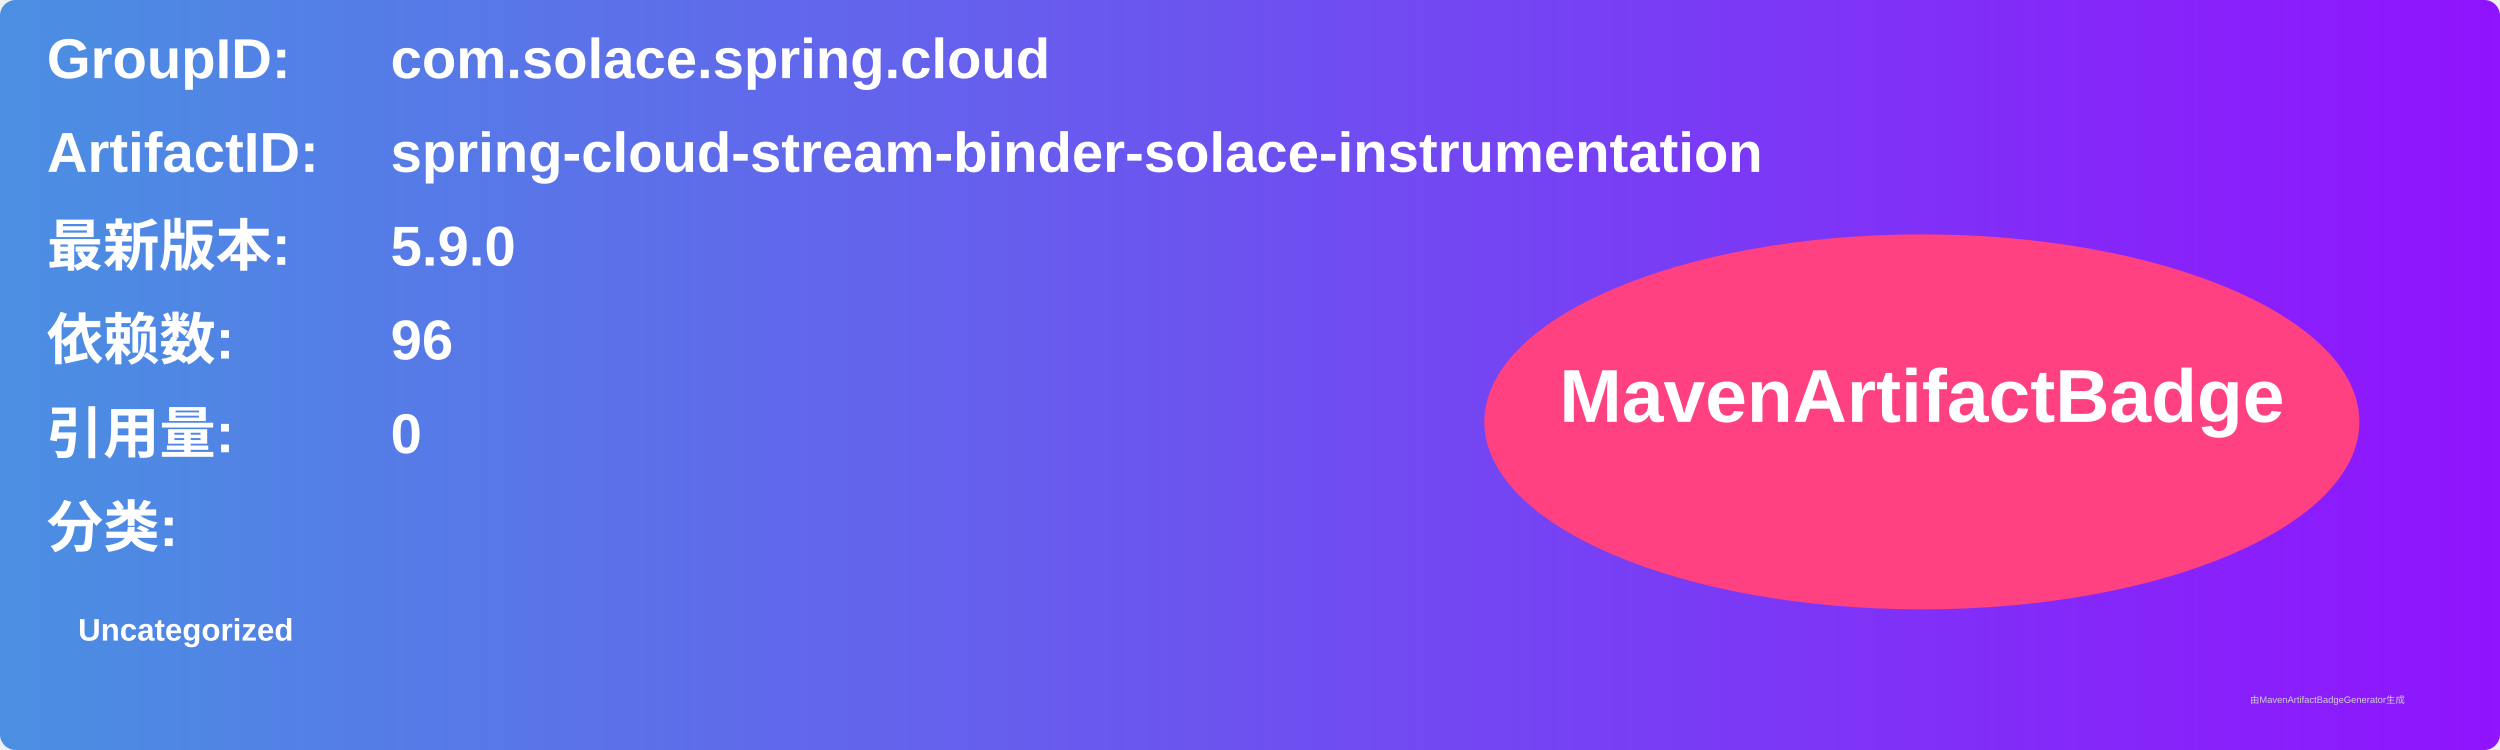
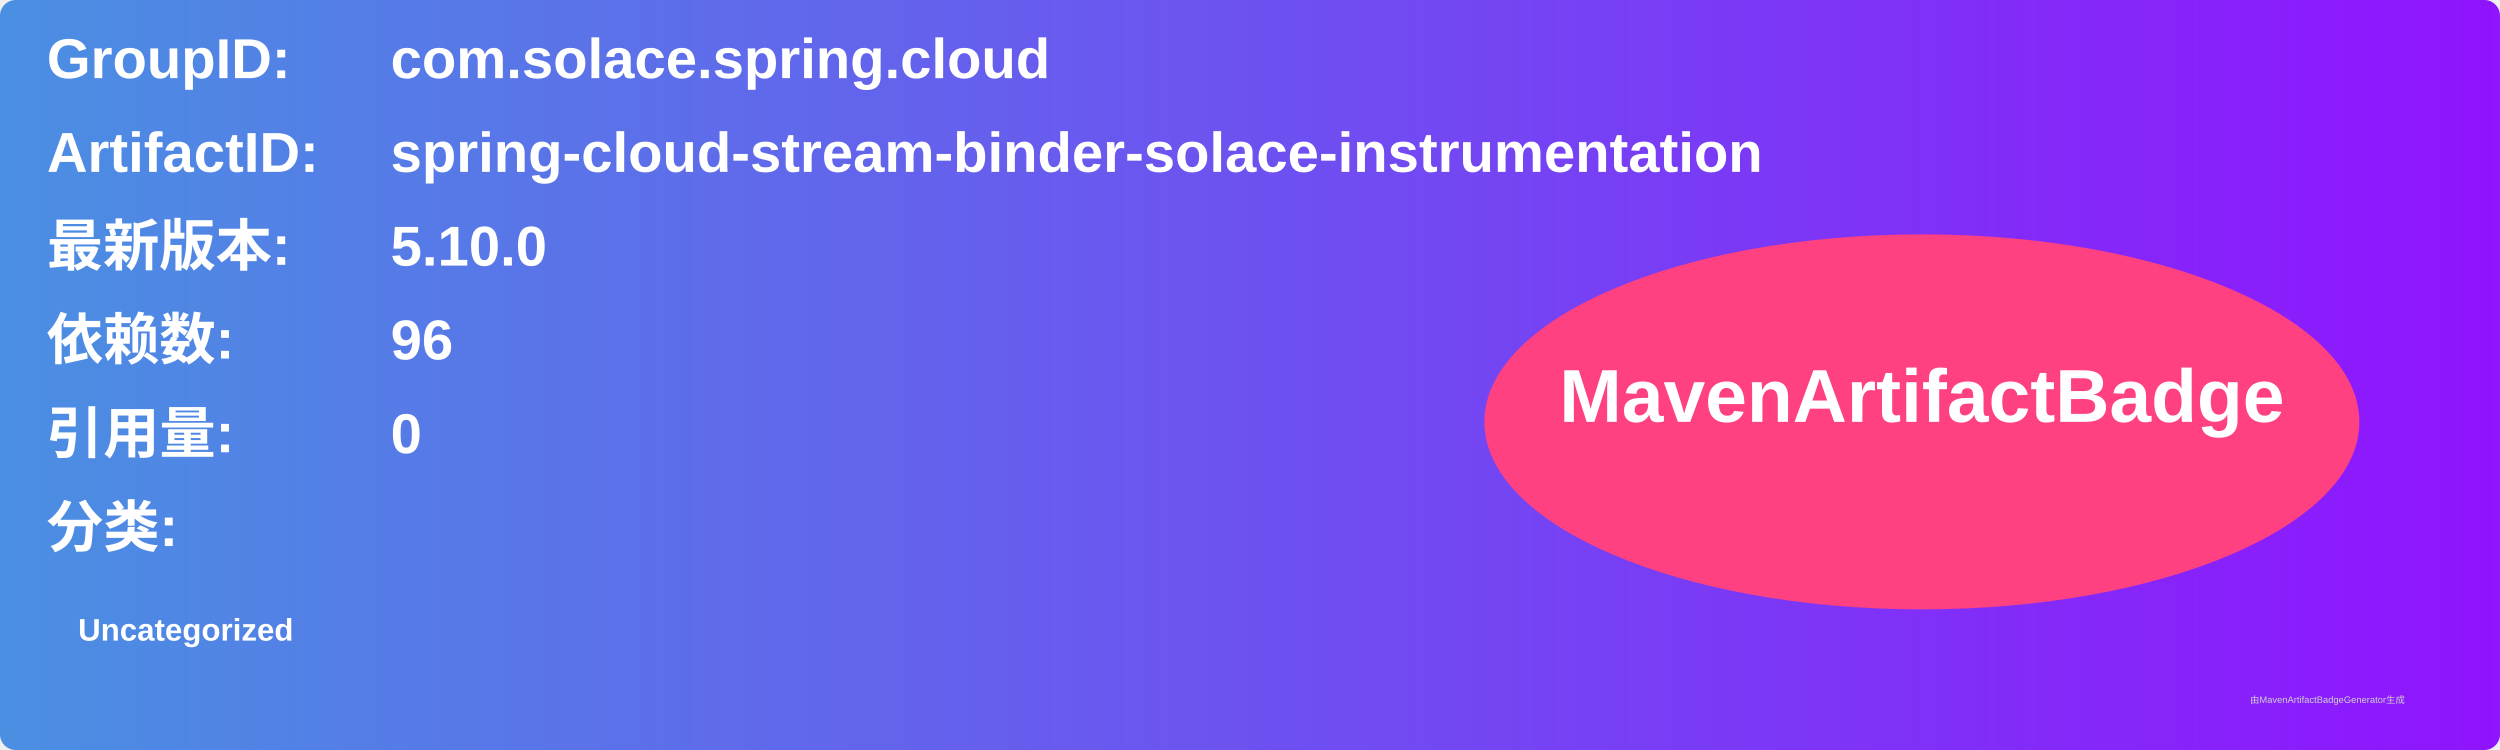
<svg xmlns="http://www.w3.org/2000/svg" width="800" height="240" viewBox="0 0 800 240">
  <linearGradient id="grad" x1="0%" y1="0%" x2="100%" y2="0%">
    <stop offset="0%" stop-color="#4a90e2" />
    <stop offset="100%" stop-color="#9013fe" />
  </linearGradient>
  <rect width="100%" height="100%" rx="5" ry="5" fill="url(#grad)" />
  <g transform="translate(15, 15)">
    <text x="0" y="10" font-family="Arial" font-size="18" fill="white" font-weight="bold" width="260">GroupID:</text>
    <text x="110" y="10" font-family="Arial" font-size="18" fill="white" font-weight="bold" width="460">com.solace.spring.cloud</text>
    <text x="0" y="40" font-family="Arial" font-size="18" fill="white" font-weight="bold" width="260">ArtifactID:</text>
    <text x="110" y="40" font-family="Arial" font-size="18" fill="white" font-weight="bold" width="460">spring-cloud-stream-binder-solace-instrumentation</text>
    <text x="0" y="70" font-family="Arial" font-size="18" fill="white" font-weight="bold">最新版本:</text>
    <text x="110" y="70" font-family="Arial" font-size="18" fill="white" font-weight="bold">
-       <tspan font-weight="bold">5.9.0</tspan>
+       <tspan font-weight="bold">5.10.0</tspan>
    </text>
    <text x="0" y="100" font-family="Arial" font-size="18" fill="white" font-weight="bold">依赖数: </text>
    <text x="110" y="100" font-family="Arial" font-size="18" fill="white">
      <tspan font-weight="bold">96</tspan>
    </text>
    <text x="0" y="130" font-family="Arial" font-size="18" fill="white" font-weight="bold">引用量: </text>
    <text x="110" y="130" font-family="Arial" font-size="18" fill="white">
      <tspan font-weight="bold">0</tspan>
    </text>
    <text x="0" y="160" font-family="Arial" font-size="18" fill="white" font-weight="bold">分类:</text>
    <text x="10" y="190" font-family="Arial" font-size="10" fill="white">
      <tspan font-weight="bold">Uncategorized</tspan>
    </text>
    <ellipse cx="600" cy="120" rx="140" ry="60" fill="#ff4081" />
    <text x="600" y="120" text-anchor="middle" font-family="Arial" font-size="24" fill="white" font-weight="bold">MavenArtifactBadge</text>
  </g>
  <text x="720" y="225" font-family="Arial" font-size="3" fill="#d0d0d0">由MavenArtifactBadgeGenerator生成</text>
</svg>
